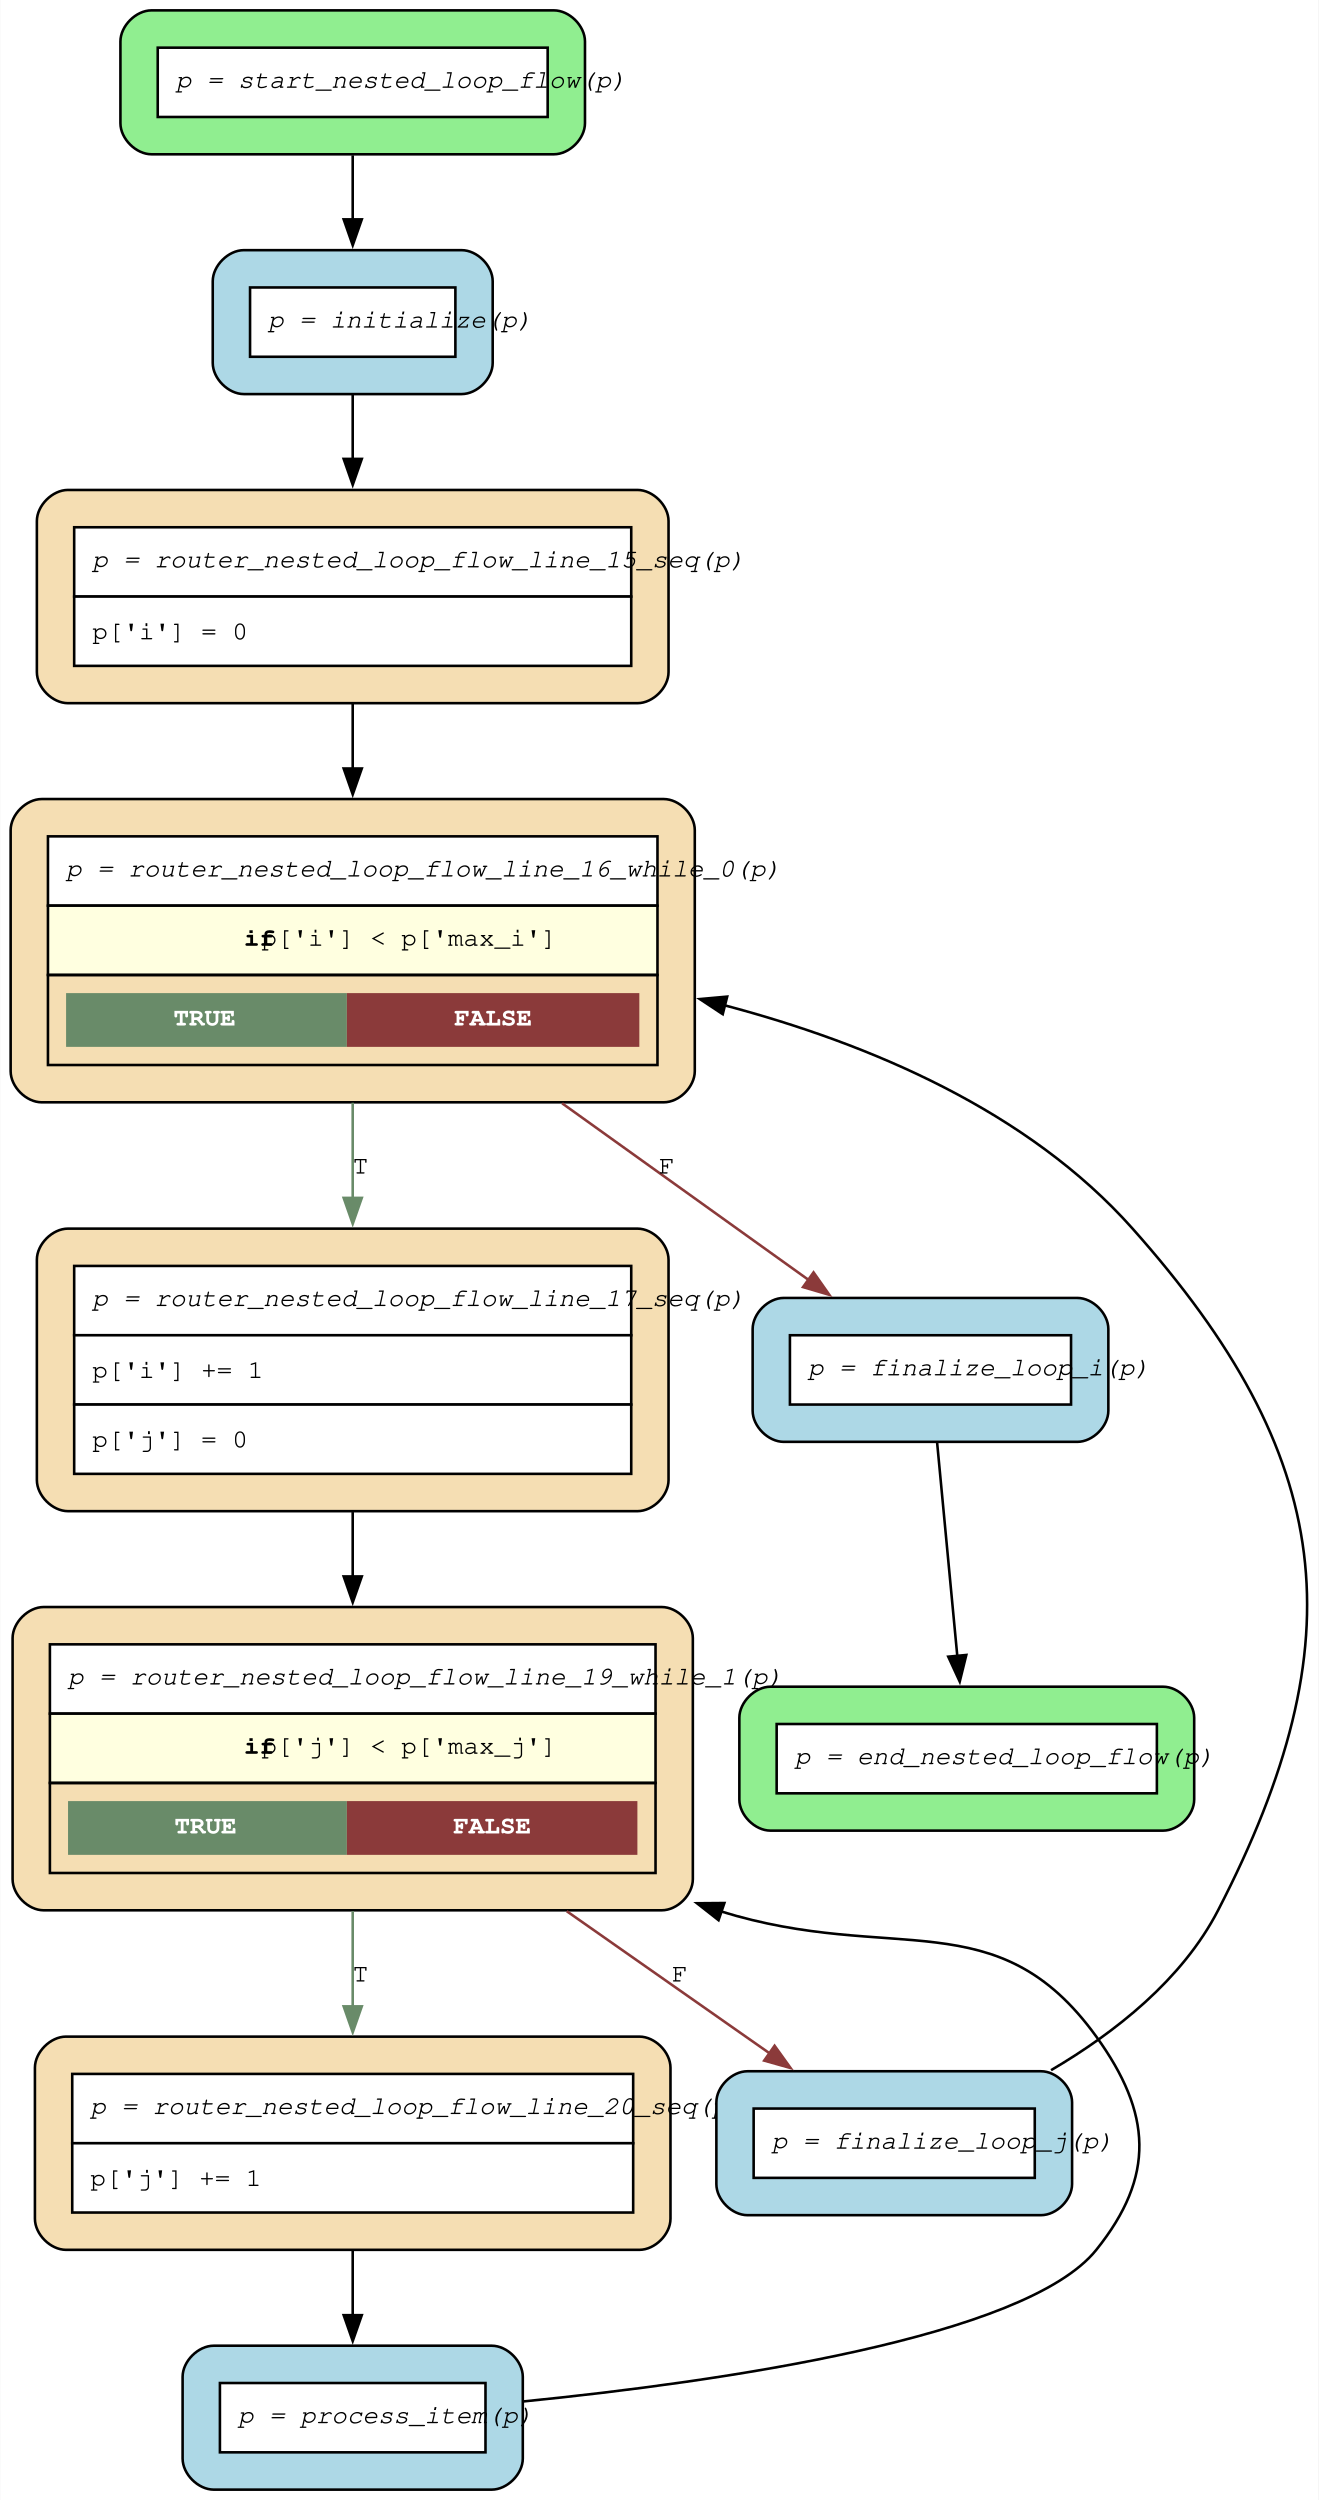
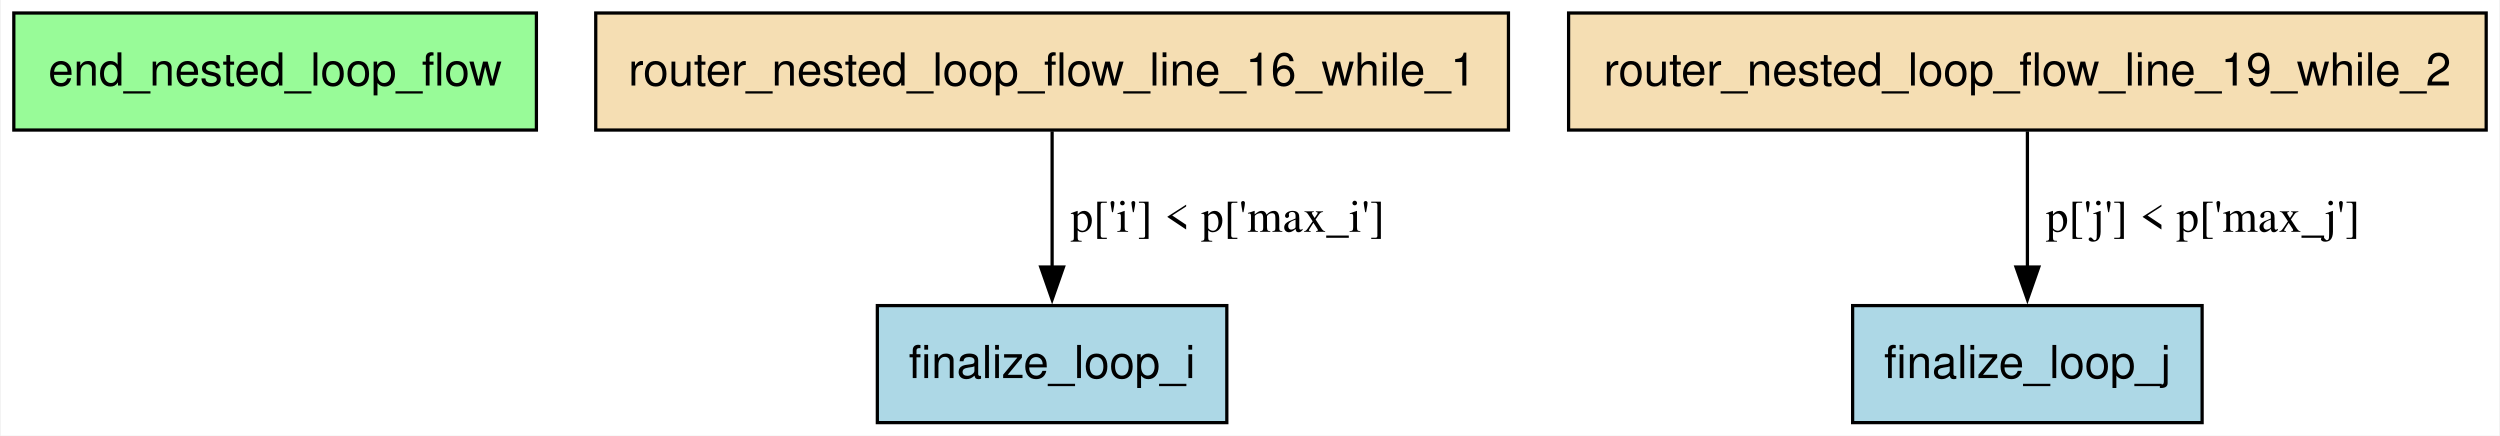
- <svg xmlns="http://www.w3.org/2000/svg" width="509pt" height="965pt" viewBox="0.00 0.00 508.73 964.90">
-   <g id="graph0" class="graph" transform="scale(1 1) rotate(0) translate(4 960.9)">
-     <polygon fill="white" stroke="none" points="-4,4 -4,-960.9 504.73,-960.9 504.73,4 -4,4" />
+ <svg xmlns="http://www.w3.org/2000/svg" width="769pt" height="134pt" viewBox="0.00 0.00 768.50 134.00">
+   <g id="graph0" class="graph" transform="scale(1 1) rotate(0) translate(4 130)">
+     <polygon fill="white" stroke="none" points="-4,4 -4,-130 764.5,-130 764.5,4 -4,4" />
    <g id="node1" class="node">
-       <path fill="lightgreen" stroke="black" d="M209.67,-956.9C209.67,-956.9 54.37,-956.9 54.37,-956.9 48.37,-956.9 42.37,-950.9 42.37,-944.9 42.37,-944.9 42.37,-913.35 42.37,-913.35 42.37,-907.35 48.37,-901.35 54.37,-901.35 54.37,-901.35 209.67,-901.35 209.67,-901.35 215.67,-901.35 221.67,-907.35 221.67,-913.35 221.67,-913.35 221.67,-944.9 221.67,-944.9 221.67,-950.9 215.67,-956.9 209.67,-956.9" />
-       <polygon fill="white" stroke="none" points="56.77,-915.75 56.77,-942.5 207.27,-942.5 207.27,-915.75 56.77,-915.75" />
-       <polygon fill="none" stroke="black" points="56.77,-915.75 56.77,-942.5 207.27,-942.5 207.27,-915.75 56.77,-915.75" />
-       <text text-anchor="start" x="63.77" y="-927" font-family="Courier,monospace" font-style="italic" font-size="10.00">p = start_nested_loop_flow(p)</text>
-     </g>
-     <g id="node10" class="node">
-       <path fill="lightblue" stroke="black" d="M174.05,-864.35C174.05,-864.35 90,-864.35 90,-864.35 84,-864.35 78,-858.35 78,-852.35 78,-852.35 78,-820.8 78,-820.8 78,-814.8 84,-808.8 90,-808.8 90,-808.8 174.05,-808.8 174.05,-808.8 180.05,-808.8 186.05,-814.8 186.05,-820.8 186.05,-820.8 186.05,-852.35 186.05,-852.35 186.05,-858.35 180.05,-864.35 174.05,-864.35" />
-       <polygon fill="white" stroke="none" points="92.4,-823.2 92.4,-849.95 171.65,-849.95 171.65,-823.2 92.4,-823.2" />
-       <polygon fill="none" stroke="black" points="92.4,-823.2 92.4,-849.95 171.65,-849.95 171.65,-823.2 92.4,-823.2" />
-       <text text-anchor="start" x="99.4" y="-834.45" font-family="Courier,monospace" font-style="italic" font-size="10.00">p = initialize(p)</text>
-     </g>
-     <g id="edge12" class="edge">
-       <path fill="none" stroke="black" d="M132.02,-900.96C132.02,-893.17 132.02,-884.52 132.02,-876.18" />
-       <polygon fill="black" stroke="black" points="135.53,-876.24 132.03,-866.24 128.53,-876.24 135.53,-876.24" />
+       <polygon fill="palegreen" stroke="black" points="160.75,-126 0,-126 0,-90 160.75,-90 160.75,-126" />
+       <text text-anchor="middle" x="80.38" y="-103.7" font-family="Helvetica,sans-Serif" font-size="14.00">end_nested_loop_flow</text>
    </g>
    <g id="node2" class="node">
-       <path fill="wheat" stroke="black" d="M242.67,-174.85C242.67,-174.85 21.37,-174.85 21.37,-174.85 15.37,-174.85 9.37,-168.85 9.37,-162.85 9.37,-162.85 9.37,-104.55 9.37,-104.55 9.37,-98.55 15.37,-92.55 21.37,-92.55 21.37,-92.55 242.67,-92.55 242.67,-92.55 248.67,-92.55 254.67,-98.55 254.67,-104.55 254.67,-104.55 254.67,-162.85 254.67,-162.85 254.67,-168.85 248.67,-174.85 242.67,-174.85" />
-       <polygon fill="white" stroke="none" points="23.77,-133.7 23.77,-160.45 240.27,-160.45 240.27,-133.7 23.77,-133.7" />
-       <polygon fill="none" stroke="black" points="23.77,-133.7 23.77,-160.45 240.27,-160.45 240.27,-133.7 23.77,-133.7" />
-       <text text-anchor="start" x="30.77" y="-144.95" font-family="Courier,monospace" font-style="italic" font-size="10.00">p = router_nested_loop_flow_line_20_seq(p)</text>
-       <polygon fill="white" stroke="none" points="23.77,-106.95 23.77,-133.7 240.27,-133.7 240.27,-106.95 23.77,-106.95" />
-       <polygon fill="none" stroke="black" points="23.77,-106.95 23.77,-133.7 240.27,-133.7 240.27,-106.95 23.77,-106.95" />
-       <text text-anchor="start" x="30.77" y="-117.2" font-family="Courier,monospace" font-size="10.00">p['j'] += 1</text>
-     </g>
-     <g id="node11" class="node">
-       <path fill="lightblue" stroke="black" d="M185.67,-55.55C185.67,-55.55 78.37,-55.55 78.37,-55.55 72.37,-55.55 66.37,-49.55 66.37,-43.55 66.37,-43.55 66.37,-12 66.37,-12 66.37,-6 72.37,0 78.37,0 78.37,0 185.67,0 185.67,0 191.67,0 197.67,-6 197.67,-12 197.67,-12 197.67,-43.55 197.67,-43.55 197.67,-49.55 191.67,-55.55 185.67,-55.55" />
-       <polygon fill="white" stroke="none" points="80.77,-14.4 80.77,-41.15 183.27,-41.15 183.27,-14.4 80.77,-14.4" />
-       <polygon fill="none" stroke="black" points="80.77,-14.4 80.77,-41.15 183.27,-41.15 183.27,-14.4 80.77,-14.4" />
-       <text text-anchor="start" x="87.77" y="-25.65" font-family="Courier,monospace" font-style="italic" font-size="10.00">p = process_item(p)</text>
-     </g>
-     <g id="edge11" class="edge">
-       <path fill="none" stroke="black" d="M132.02,-92.22C132.02,-84.03 132.02,-75.43 132.02,-67.31" />
-       <polygon fill="black" stroke="black" points="135.53,-67.35 132.03,-57.35 128.53,-67.35 135.53,-67.35" />
+       <polygon fill="lightblue" stroke="black" points="373.12,-36 265.62,-36 265.62,0 373.12,0 373.12,-36" />
+       <text text-anchor="middle" x="319.38" y="-13.7" font-family="Helvetica,sans-Serif" font-size="14.00">finalize_loop_i</text>
    </g>
    <g id="node3" class="node">
-       <path fill="wheat" stroke="black" d="M251.3,-340.65C251.3,-340.65 12.75,-340.65 12.75,-340.65 6.75,-340.65 0.75,-334.65 0.75,-328.65 0.75,-328.65 0.75,-235.6 0.75,-235.6 0.75,-229.6 6.75,-223.6 12.75,-223.6 12.75,-223.6 251.3,-223.6 251.3,-223.6 257.3,-223.6 263.3,-229.6 263.3,-235.6 263.3,-235.6 263.3,-328.65 263.3,-328.65 263.3,-334.65 257.3,-340.65 251.3,-340.65" />
-       <polygon fill="white" stroke="none" points="15.15,-299.5 15.15,-326.25 248.9,-326.25 248.9,-299.5 15.15,-299.5" />
-       <polygon fill="none" stroke="black" points="15.15,-299.5 15.15,-326.25 248.9,-326.25 248.9,-299.5 15.15,-299.5" />
-       <text text-anchor="start" x="22.15" y="-310.75" font-family="Courier,monospace" font-style="italic" font-size="10.00">p = router_nested_loop_flow_line_19_while_1(p)</text>
-       <polygon fill="lightyellow" stroke="none" points="15.15,-272.75 15.15,-299.5 248.9,-299.5 248.9,-272.75 15.15,-272.75" />
-       <polygon fill="none" stroke="black" points="15.15,-272.75 15.15,-299.5 248.9,-299.5 248.9,-272.75 15.15,-272.75" />
-       <text text-anchor="start" x="90.02" y="-284" font-family="Courier,monospace" font-weight="bold" font-size="10.00">if</text>
-       <text text-anchor="start" x="96.77" y="-284" font-family="Courier,monospace" font-size="10.00"> p['j'] &lt; p['max_j']</text>
-       <polygon fill="none" stroke="black" points="15.15,-238 15.15,-272.75 248.9,-272.75 248.9,-238 15.15,-238" />
-       <polygon fill="#698b69" stroke="none" points="22.15,-245 22.15,-265.75 129.77,-265.75 129.77,-245 22.15,-245" />
-       <text text-anchor="start" x="63.21" y="-253.25" font-family="Courier,monospace" font-weight="bold" font-size="10.00" fill="white">TRUE</text>
-       <polygon fill="#8b3a3a" stroke="none" points="129.77,-245 129.77,-265.75 241.9,-265.75 241.9,-245 129.77,-245" />
-       <text text-anchor="start" x="170.84" y="-253.25" font-family="Courier,monospace" font-weight="bold" font-size="10.00" fill="white">FALSE</text>
-     </g>
-     <g id="edge10" class="edge">
-       <path fill="none" stroke="#698b69" d="M132.02,-223.25C132.02,-211.02 132.02,-198.18 132.02,-186.2" />
-       <polygon fill="#698b69" stroke="#698b69" points="135.53,-186.53 132.03,-176.53 128.53,-186.53 135.53,-186.53" />
-       <text text-anchor="middle" x="135.02" y="-196.1" font-family="Courier,monospace" font-size="10.00">T</text>
-     </g>
-     <g id="node9" class="node">
-       <path fill="lightblue" stroke="black" d="M397.67,-161.48C397.67,-161.48 284.38,-161.48 284.38,-161.48 278.38,-161.48 272.38,-155.48 272.38,-149.48 272.38,-149.48 272.38,-117.93 272.38,-117.93 272.38,-111.93 278.38,-105.93 284.38,-105.93 284.38,-105.93 397.67,-105.93 397.67,-105.93 403.67,-105.93 409.67,-111.93 409.67,-117.93 409.67,-117.93 409.67,-149.48 409.67,-149.48 409.67,-155.48 403.67,-161.48 397.67,-161.48" />
-       <polygon fill="white" stroke="none" points="286.77,-120.33 286.77,-147.08 395.27,-147.08 395.27,-120.33 286.77,-120.33" />
-       <polygon fill="none" stroke="black" points="286.77,-120.33 286.77,-147.08 395.27,-147.08 395.27,-120.33 286.77,-120.33" />
-       <text text-anchor="start" x="293.77" y="-131.58" font-family="Courier,monospace" font-style="italic" font-size="10.00">p = finalize_loop_j(p)</text>
-     </g>
-     <g id="edge9" class="edge">
-       <path fill="none" stroke="#8b3a3a" d="M214.63,-223.25C241.2,-204.64 269.76,-184.63 292.99,-168.35" />
-       <polygon fill="#8b3a3a" stroke="#8b3a3a" points="294.85,-171.33 301.03,-162.72 290.83,-165.59 294.85,-171.33" />
-       <text text-anchor="middle" x="258.24" y="-196.1" font-family="Courier,monospace" font-size="10.00">F</text>
+       <polygon fill="lightblue" stroke="black" points="673.12,-36 565.62,-36 565.62,0 673.12,0 673.12,-36" />
+       <text text-anchor="middle" x="619.38" y="-13.7" font-family="Helvetica,sans-Serif" font-size="14.00">finalize_loop_j</text>
    </g>
    <g id="node4" class="node">
-       <path fill="wheat" stroke="black" d="M241.92,-486.7C241.92,-486.7 22.12,-486.7 22.12,-486.7 16.12,-486.7 10.12,-480.7 10.12,-474.7 10.12,-474.7 10.12,-389.65 10.12,-389.65 10.12,-383.65 16.12,-377.65 22.12,-377.65 22.12,-377.65 241.92,-377.65 241.92,-377.65 247.92,-377.65 253.92,-383.65 253.92,-389.65 253.92,-389.65 253.92,-474.7 253.92,-474.7 253.92,-480.7 247.92,-486.7 241.92,-486.7" />
-       <polygon fill="white" stroke="none" points="24.52,-445.55 24.52,-472.3 239.52,-472.3 239.52,-445.55 24.52,-445.55" />
-       <polygon fill="none" stroke="black" points="24.52,-445.55 24.52,-472.3 239.52,-472.3 239.52,-445.55 24.52,-445.55" />
-       <text text-anchor="start" x="31.52" y="-456.8" font-family="Courier,monospace" font-style="italic" font-size="10.00">p = router_nested_loop_flow_line_17_seq(p)</text>
-       <polygon fill="white" stroke="none" points="24.52,-418.8 24.52,-445.55 239.52,-445.55 239.52,-418.8 24.52,-418.8" />
-       <polygon fill="none" stroke="black" points="24.52,-418.8 24.52,-445.55 239.52,-445.55 239.52,-418.8 24.52,-418.8" />
-       <text text-anchor="start" x="31.52" y="-429.05" font-family="Courier,monospace" font-size="10.00">p['i'] += 1</text>
-       <polygon fill="white" stroke="none" points="24.52,-392.05 24.52,-418.8 239.52,-418.8 239.52,-392.05 24.52,-392.05" />
-       <polygon fill="none" stroke="black" points="24.52,-392.05 24.52,-418.8 239.52,-418.8 239.52,-392.05 24.52,-392.05" />
-       <text text-anchor="start" x="31.52" y="-402.3" font-family="Courier,monospace" font-size="10.00">p['j'] = 0</text>
+       <polygon fill="wheat" stroke="black" points="459.75,-126 179,-126 179,-90 459.75,-90 459.75,-126" />
+       <text text-anchor="middle" x="319.38" y="-103.7" font-family="Helvetica,sans-Serif" font-size="14.00">router_nested_loop_flow_line_16_while_1</text>
    </g>
-     <g id="edge8" class="edge">
-       <path fill="none" stroke="black" d="M132.02,-377.31C132.02,-369.18 132.02,-360.7 132.02,-352.3" />
-       <polygon fill="black" stroke="black" points="135.53,-352.46 132.03,-342.46 128.53,-352.46 135.53,-352.46" />
+     <g id="edge2" class="edge">
+       <path fill="none" stroke="black" d="M319.38,-89.61C319.38,-77.68 319.38,-61.57 319.38,-47.74" />
+       <polygon fill="black" stroke="black" points="322.88,-47.86 319.38,-37.86 315.88,-47.86 322.88,-47.86" />
+       <text text-anchor="middle" x="373.38" y="-58.7" font-family="Times,serif" font-size="14.00">p['i'] &lt; p['max_i']</text>
    </g>
    <g id="node5" class="node">
-       <path fill="wheat" stroke="black" d="M252.05,-652.5C252.05,-652.5 12,-652.5 12,-652.5 6,-652.5 0,-646.5 0,-640.5 0,-640.5 0,-547.45 0,-547.45 0,-541.45 6,-535.45 12,-535.45 12,-535.45 252.05,-535.45 252.05,-535.45 258.05,-535.45 264.05,-541.45 264.05,-547.45 264.05,-547.45 264.05,-640.5 264.05,-640.5 264.05,-646.5 258.05,-652.5 252.05,-652.5" />
-       <polygon fill="white" stroke="none" points="14.4,-611.35 14.4,-638.1 249.65,-638.1 249.65,-611.35 14.4,-611.35" />
-       <polygon fill="none" stroke="black" points="14.4,-611.35 14.4,-638.1 249.65,-638.1 249.65,-611.35 14.4,-611.35" />
-       <text text-anchor="start" x="21.4" y="-622.6" font-family="Courier,monospace" font-style="italic" font-size="10.00">p = router_nested_loop_flow_line_16_while_0(p)</text>
-       <polygon fill="lightyellow" stroke="none" points="14.4,-584.6 14.4,-611.35 249.65,-611.35 249.65,-584.6 14.4,-584.6" />
-       <polygon fill="none" stroke="black" points="14.4,-584.6 14.4,-611.35 249.65,-611.35 249.65,-584.6 14.4,-584.6" />
-       <text text-anchor="start" x="90.02" y="-595.85" font-family="Courier,monospace" font-weight="bold" font-size="10.00">if</text>
-       <text text-anchor="start" x="96.77" y="-595.85" font-family="Courier,monospace" font-size="10.00"> p['i'] &lt; p['max_i']</text>
-       <polygon fill="none" stroke="black" points="14.4,-549.85 14.4,-584.6 249.65,-584.6 249.65,-549.85 14.4,-549.85" />
-       <polygon fill="#698b69" stroke="none" points="21.4,-556.85 21.4,-577.6 129.77,-577.6 129.77,-556.85 21.4,-556.85" />
-       <text text-anchor="start" x="62.84" y="-565.1" font-family="Courier,monospace" font-weight="bold" font-size="10.00" fill="white">TRUE</text>
-       <polygon fill="#8b3a3a" stroke="none" points="129.77,-556.85 129.77,-577.6 242.65,-577.6 242.65,-556.85 129.77,-556.85" />
-       <text text-anchor="start" x="171.21" y="-565.1" font-family="Courier,monospace" font-weight="bold" font-size="10.00" fill="white">FALSE</text>
-     </g>
-     <g id="edge7" class="edge">
-       <path fill="none" stroke="#698b69" d="M132.02,-535.28C132.02,-523.36 132.02,-510.72 132.02,-498.54" />
-       <polygon fill="#698b69" stroke="#698b69" points="135.53,-498.57 132.03,-488.57 128.53,-498.57 135.53,-498.57" />
-       <text text-anchor="middle" x="135.02" y="-507.95" font-family="Courier,monospace" font-size="10.00">T</text>
-     </g>
-     <g id="node8" class="node">
-       <path fill="lightblue" stroke="black" d="M411.67,-459.95C411.67,-459.95 298.38,-459.95 298.38,-459.95 292.38,-459.95 286.38,-453.95 286.38,-447.95 286.38,-447.95 286.38,-416.4 286.38,-416.4 286.38,-410.4 292.38,-404.4 298.38,-404.4 298.38,-404.4 411.67,-404.4 411.67,-404.4 417.67,-404.4 423.67,-410.4 423.67,-416.4 423.67,-416.4 423.67,-447.95 423.67,-447.95 423.67,-453.95 417.67,-459.95 411.67,-459.95" />
-       <polygon fill="white" stroke="none" points="300.77,-418.8 300.77,-445.55 409.27,-445.55 409.27,-418.8 300.77,-418.8" />
-       <polygon fill="none" stroke="black" points="300.77,-418.8 300.77,-445.55 409.27,-445.55 409.27,-418.8 300.77,-418.8" />
-       <text text-anchor="start" x="307.77" y="-430.05" font-family="Courier,monospace" font-style="italic" font-size="10.00">p = finalize_loop_i(p)</text>
-     </g>
-     <g id="edge6" class="edge">
-       <path fill="none" stroke="#8b3a3a" d="M212.85,-535.06C244.88,-512.11 280.57,-486.53 308.18,-466.75" />
-       <polygon fill="#8b3a3a" stroke="#8b3a3a" points="309.89,-469.82 315.98,-461.15 305.82,-464.13 309.89,-469.82" />
-       <text text-anchor="middle" x="253.21" y="-507.95" font-family="Courier,monospace" font-size="10.00">F</text>
-     </g>
-     <g id="node6" class="node">
-       <path fill="wheat" stroke="black" d="M241.92,-771.8C241.92,-771.8 22.12,-771.8 22.12,-771.8 16.12,-771.8 10.12,-765.8 10.12,-759.8 10.12,-759.8 10.12,-701.5 10.12,-701.5 10.12,-695.5 16.12,-689.5 22.12,-689.5 22.12,-689.5 241.92,-689.5 241.92,-689.5 247.92,-689.5 253.92,-695.5 253.92,-701.5 253.92,-701.5 253.92,-759.8 253.92,-759.8 253.92,-765.8 247.92,-771.8 241.92,-771.8" />
-       <polygon fill="white" stroke="none" points="24.52,-730.65 24.52,-757.4 239.52,-757.4 239.52,-730.65 24.52,-730.65" />
-       <polygon fill="none" stroke="black" points="24.52,-730.65 24.52,-757.4 239.52,-757.4 239.52,-730.65 24.52,-730.65" />
-       <text text-anchor="start" x="31.52" y="-741.9" font-family="Courier,monospace" font-style="italic" font-size="10.00">p = router_nested_loop_flow_line_15_seq(p)</text>
-       <polygon fill="white" stroke="none" points="24.52,-703.9 24.52,-730.65 239.52,-730.65 239.52,-703.9 24.52,-703.9" />
-       <polygon fill="none" stroke="black" points="24.52,-703.9 24.52,-730.65 239.52,-730.65 239.52,-703.9 24.52,-703.9" />
-       <text text-anchor="start" x="31.52" y="-714.15" font-family="Courier,monospace" font-size="10.00">p['i'] = 0</text>
-     </g>
-     <g id="edge5" class="edge">
-       <path fill="none" stroke="black" d="M132.02,-689.24C132.02,-681.27 132.02,-672.69 132.02,-664.08" />
-       <polygon fill="black" stroke="black" points="135.53,-664.29 132.03,-654.29 128.53,-664.29 135.53,-664.29" />
-     </g>
-     <g id="node7" class="node">
-       <path fill="lightgreen" stroke="black" d="M444.8,-309.9C444.8,-309.9 293.25,-309.9 293.25,-309.9 287.25,-309.9 281.25,-303.9 281.25,-297.9 281.25,-297.9 281.25,-266.35 281.25,-266.35 281.25,-260.35 287.25,-254.35 293.25,-254.35 293.25,-254.35 444.8,-254.35 444.8,-254.35 450.8,-254.35 456.8,-260.35 456.8,-266.35 456.8,-266.35 456.8,-297.9 456.8,-297.9 456.8,-303.9 450.8,-309.9 444.8,-309.9" />
-       <polygon fill="white" stroke="none" points="295.65,-268.75 295.65,-295.5 442.4,-295.5 442.4,-268.75 295.65,-268.75" />
-       <polygon fill="none" stroke="black" points="295.65,-268.75 295.65,-295.5 442.4,-295.5 442.4,-268.75 295.65,-268.75" />
-       <text text-anchor="start" x="302.65" y="-280" font-family="Courier,monospace" font-style="italic" font-size="10.00">p = end_nested_loop_flow(p)</text>
+       <polygon fill="wheat" stroke="black" points="760.5,-126 478.25,-126 478.25,-90 760.5,-90 760.5,-126" />
+       <text text-anchor="middle" x="619.38" y="-103.7" font-family="Helvetica,sans-Serif" font-size="14.00">router_nested_loop_flow_line_19_while_2</text>
    </g>
    <g id="edge1" class="edge">
-       <path fill="none" stroke="black" d="M357.59,-404.02C359.78,-380.93 362.94,-347.5 365.38,-321.64" />
-       <polygon fill="black" stroke="black" points="368.85,-322.15 366.31,-311.86 361.88,-321.49 368.85,-322.15" />
-     </g>
-     <g id="edge2" class="edge">
-       <path fill="none" stroke="black" d="M401.55,-161.89C426.26,-176.4 452.23,-196.86 466.02,-223.6 520.06,-328.33 511.33,-398.63 433.02,-486.7 392.72,-532.03 331.86,-558.02 275.39,-572.93" />
-       <polygon fill="black" stroke="black" points="274.84,-569.46 266,-575.3 276.56,-576.25 274.84,-569.46" />
-     </g>
-     <g id="edge3" class="edge">
-       <path fill="none" stroke="black" d="M132.02,-808.54C132.02,-800.85 132.02,-792.2 132.02,-783.55" />
-       <polygon fill="black" stroke="black" points="135.53,-783.78 132.03,-773.78 128.53,-783.78 135.53,-783.78" />
-     </g>
-     <g id="edge4" class="edge">
-       <path fill="none" stroke="black" d="M197.9,-34.04C273.88,-41.64 391.84,-58.66 419.02,-92.55 441.91,-121.08 440.44,-145.19 419.02,-174.85 380.7,-227.93 340.68,-202.49 273.94,-223.24" />
-       <polygon fill="black" stroke="black" points="273.22,-219.78 264.88,-226.32 275.48,-226.41 273.22,-219.78" />
+       <path fill="none" stroke="black" d="M619.38,-89.61C619.38,-77.68 619.38,-61.57 619.38,-47.74" />
+       <polygon fill="black" stroke="black" points="622.88,-47.86 619.38,-37.86 615.88,-47.86 622.88,-47.86" />
+       <text text-anchor="middle" x="673.38" y="-58.7" font-family="Times,serif" font-size="14.00">p['j'] &lt; p['max_j']</text>
    </g>
  </g>
</svg>
